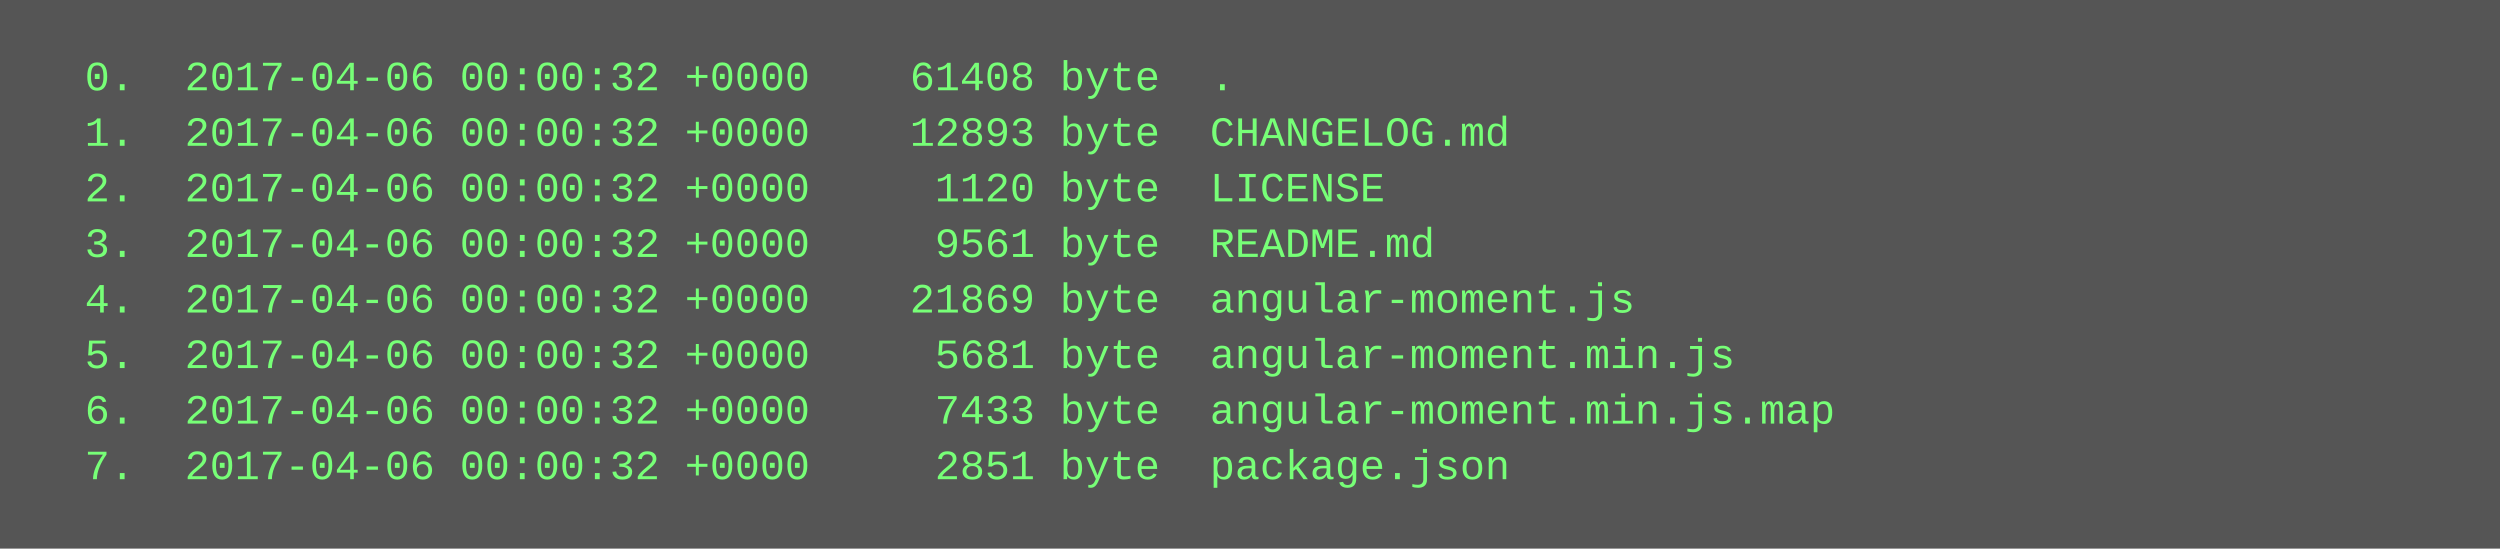
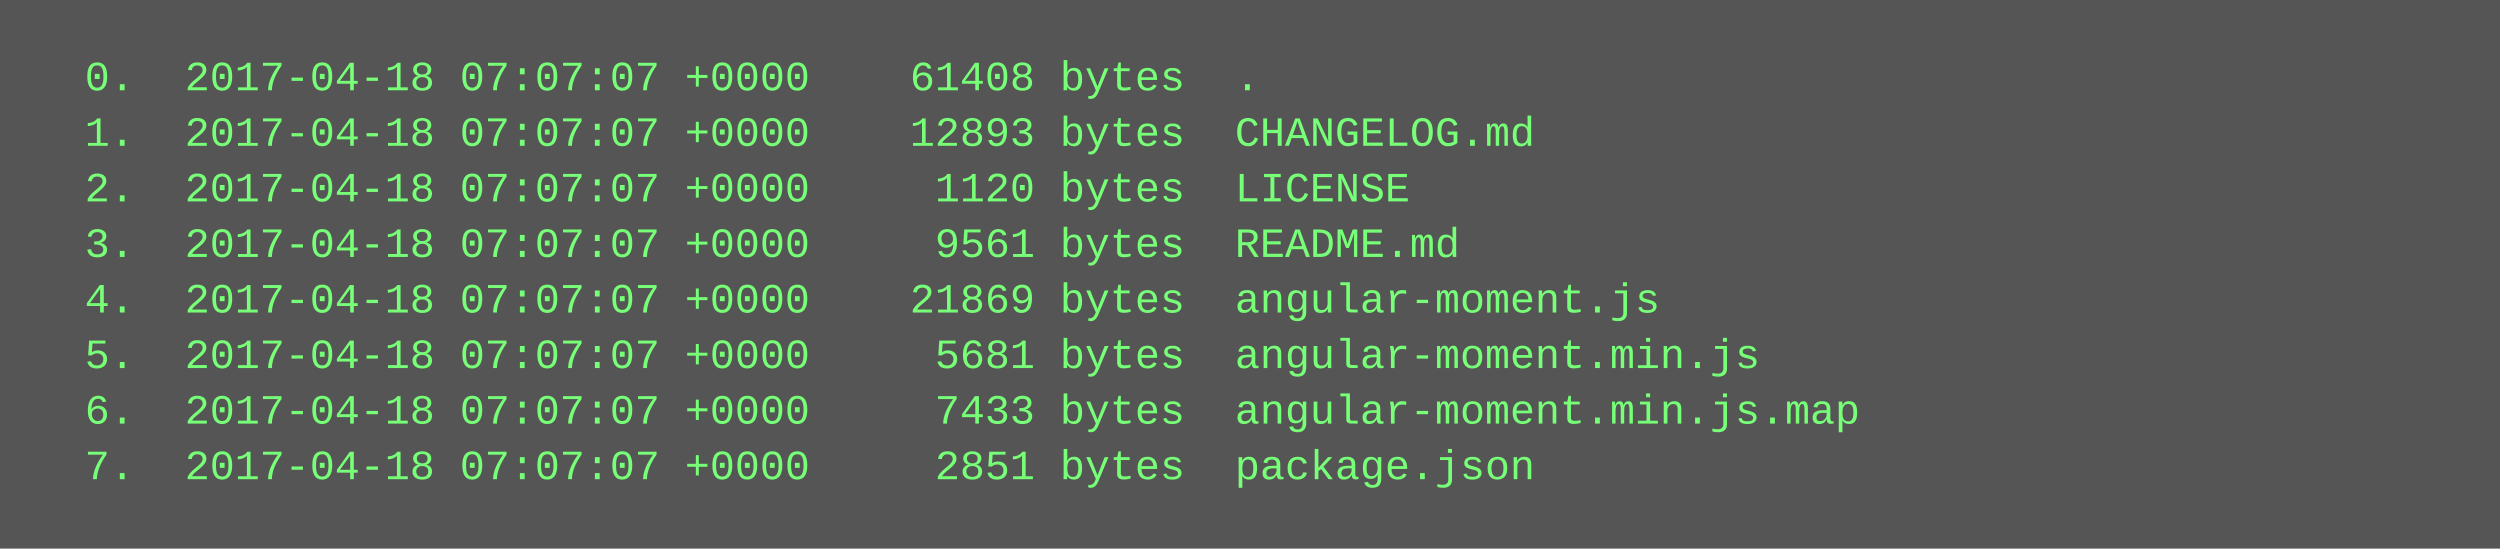
<svg xmlns="http://www.w3.org/2000/svg" height="158" width="720">
  <rect height="158" fill="#555" width="720" />
  <text fill="#7f7" font-family="Courier New" font-size="12" xml:space="preserve">
-     <tspan x="10" y="26">  0.  2017-04-06 00:00:32 +0000    61408 byte  .</tspan>
-     <tspan x="10" y="42">  1.  2017-04-06 00:00:32 +0000    12893 byte  CHANGELOG.md</tspan>
-     <tspan x="10" y="58">  2.  2017-04-06 00:00:32 +0000     1120 byte  LICENSE</tspan>
-     <tspan x="10" y="74">  3.  2017-04-06 00:00:32 +0000     9561 byte  README.md</tspan>
-     <tspan x="10" y="90">  4.  2017-04-06 00:00:32 +0000    21869 byte  angular-moment.js</tspan>
-     <tspan x="10" y="106">  5.  2017-04-06 00:00:32 +0000     5681 byte  angular-moment.min.js</tspan>
-     <tspan x="10" y="122">  6.  2017-04-06 00:00:32 +0000     7433 byte  angular-moment.min.js.map</tspan>
-     <tspan x="10" y="138">  7.  2017-04-06 00:00:32 +0000     2851 byte  package.json</tspan>
+     <tspan x="10" y="26">  0.  2017-04-18 07:07:07 +0000    61408 bytes  .</tspan>
+     <tspan x="10" y="42">  1.  2017-04-18 07:07:07 +0000    12893 bytes  CHANGELOG.md</tspan>
+     <tspan x="10" y="58">  2.  2017-04-18 07:07:07 +0000     1120 bytes  LICENSE</tspan>
+     <tspan x="10" y="74">  3.  2017-04-18 07:07:07 +0000     9561 bytes  README.md</tspan>
+     <tspan x="10" y="90">  4.  2017-04-18 07:07:07 +0000    21869 bytes  angular-moment.js</tspan>
+     <tspan x="10" y="106">  5.  2017-04-18 07:07:07 +0000     5681 bytes  angular-moment.min.js</tspan>
+     <tspan x="10" y="122">  6.  2017-04-18 07:07:07 +0000     7433 bytes  angular-moment.min.js.map</tspan>
+     <tspan x="10" y="138">  7.  2017-04-18 07:07:07 +0000     2851 bytes  package.json</tspan>
  </text>
</svg>
